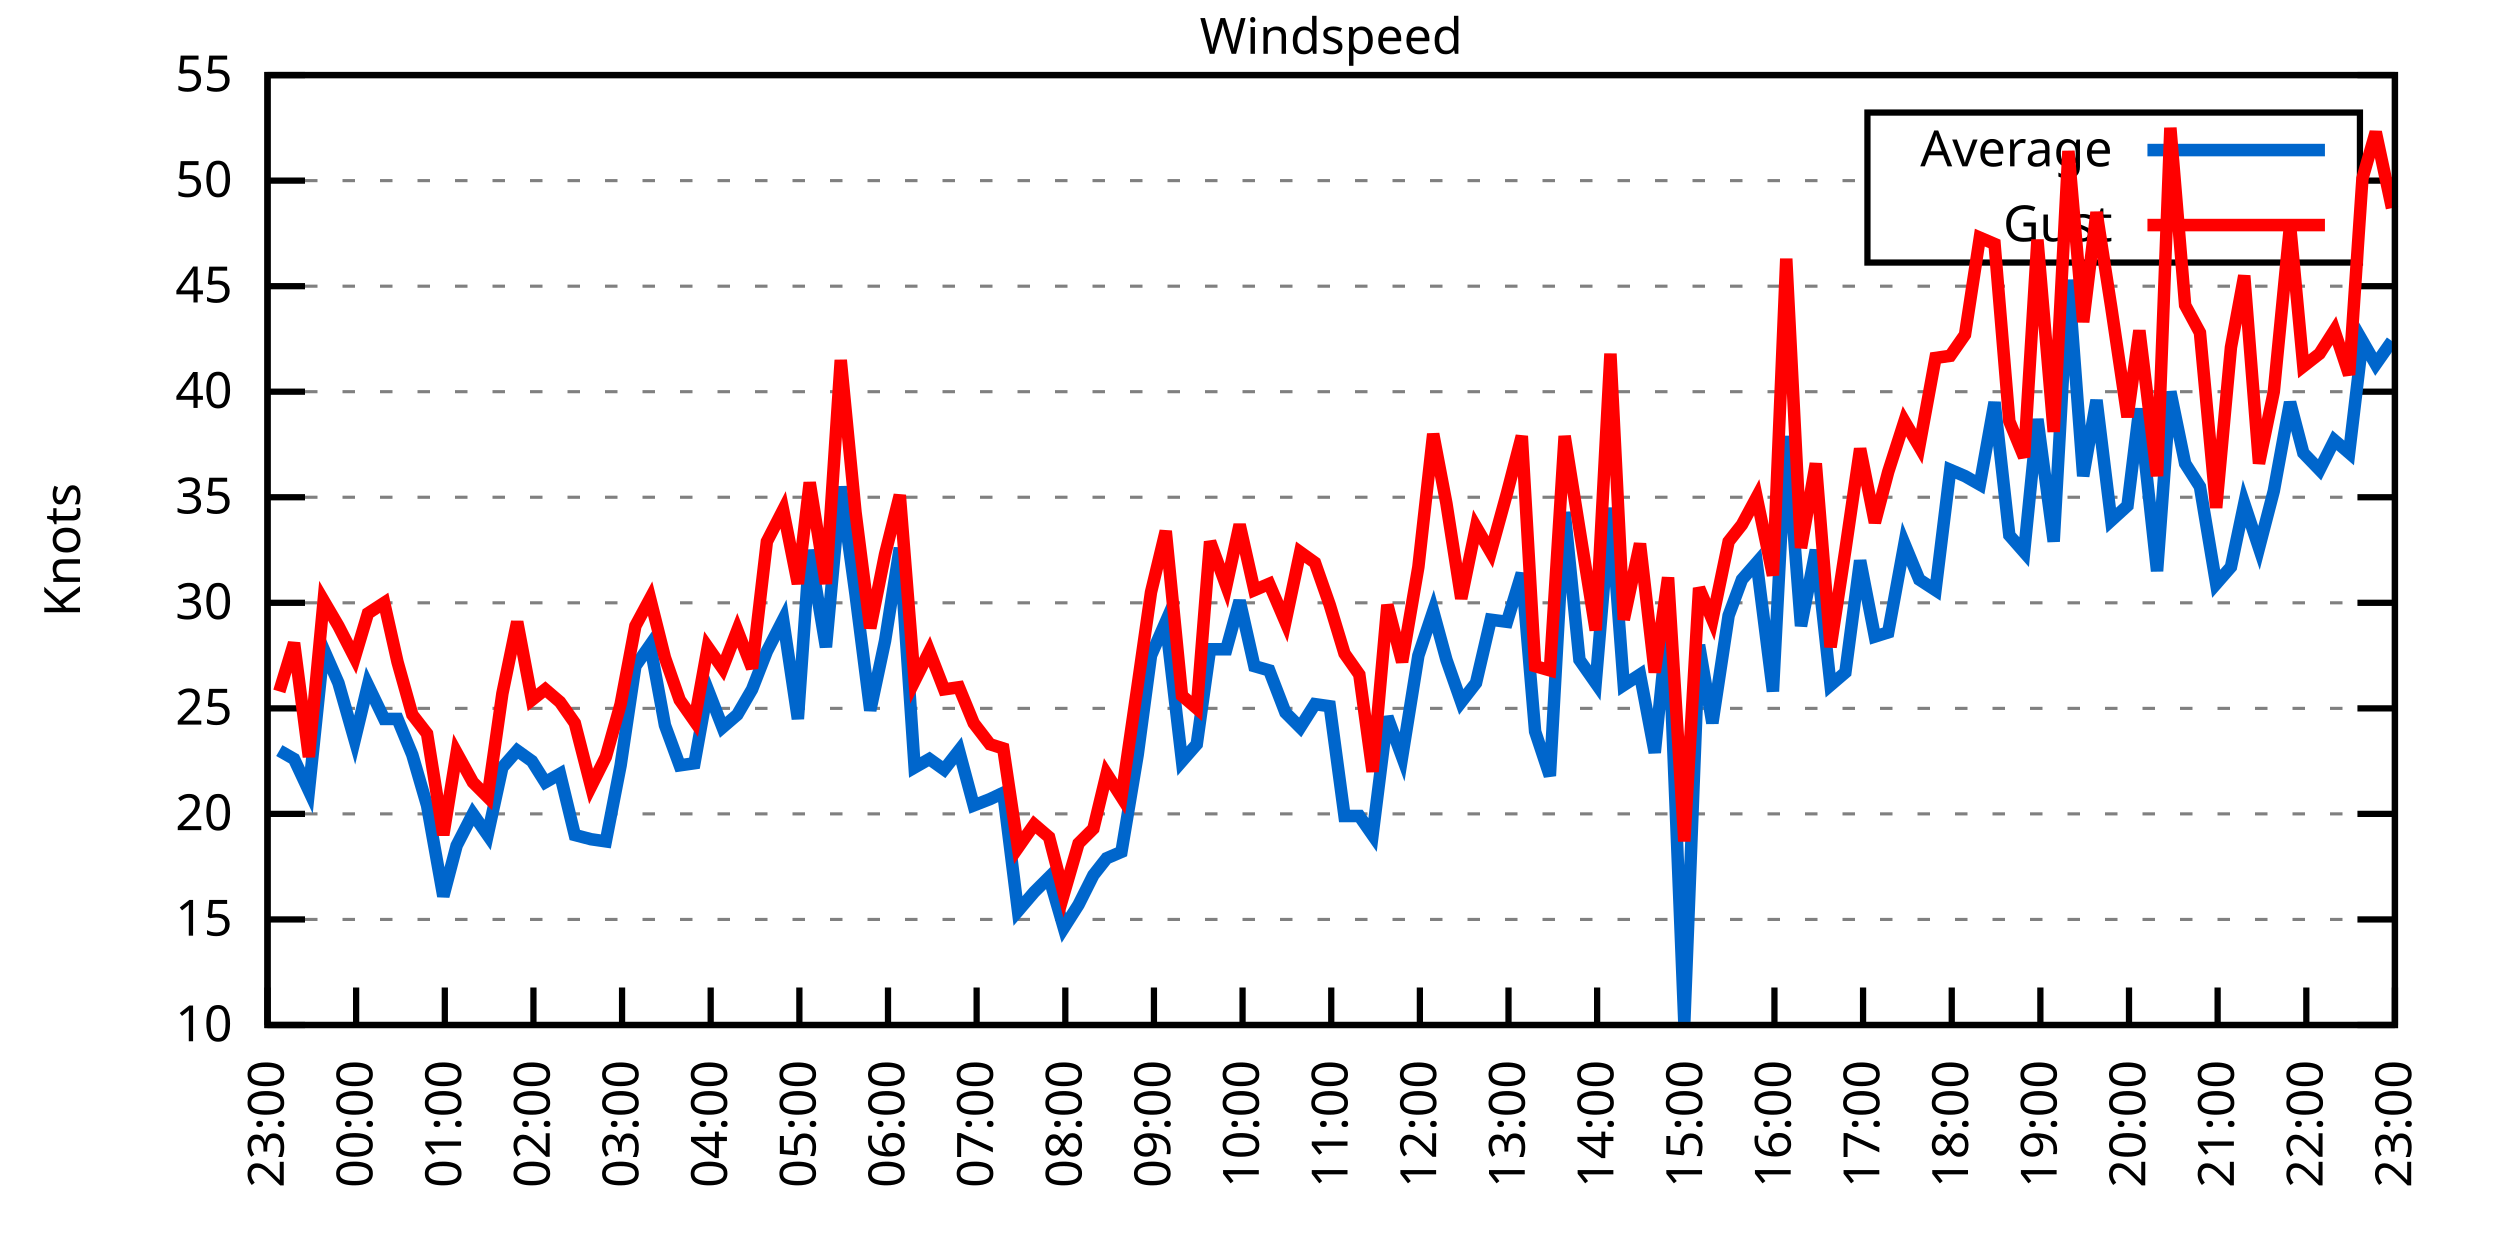
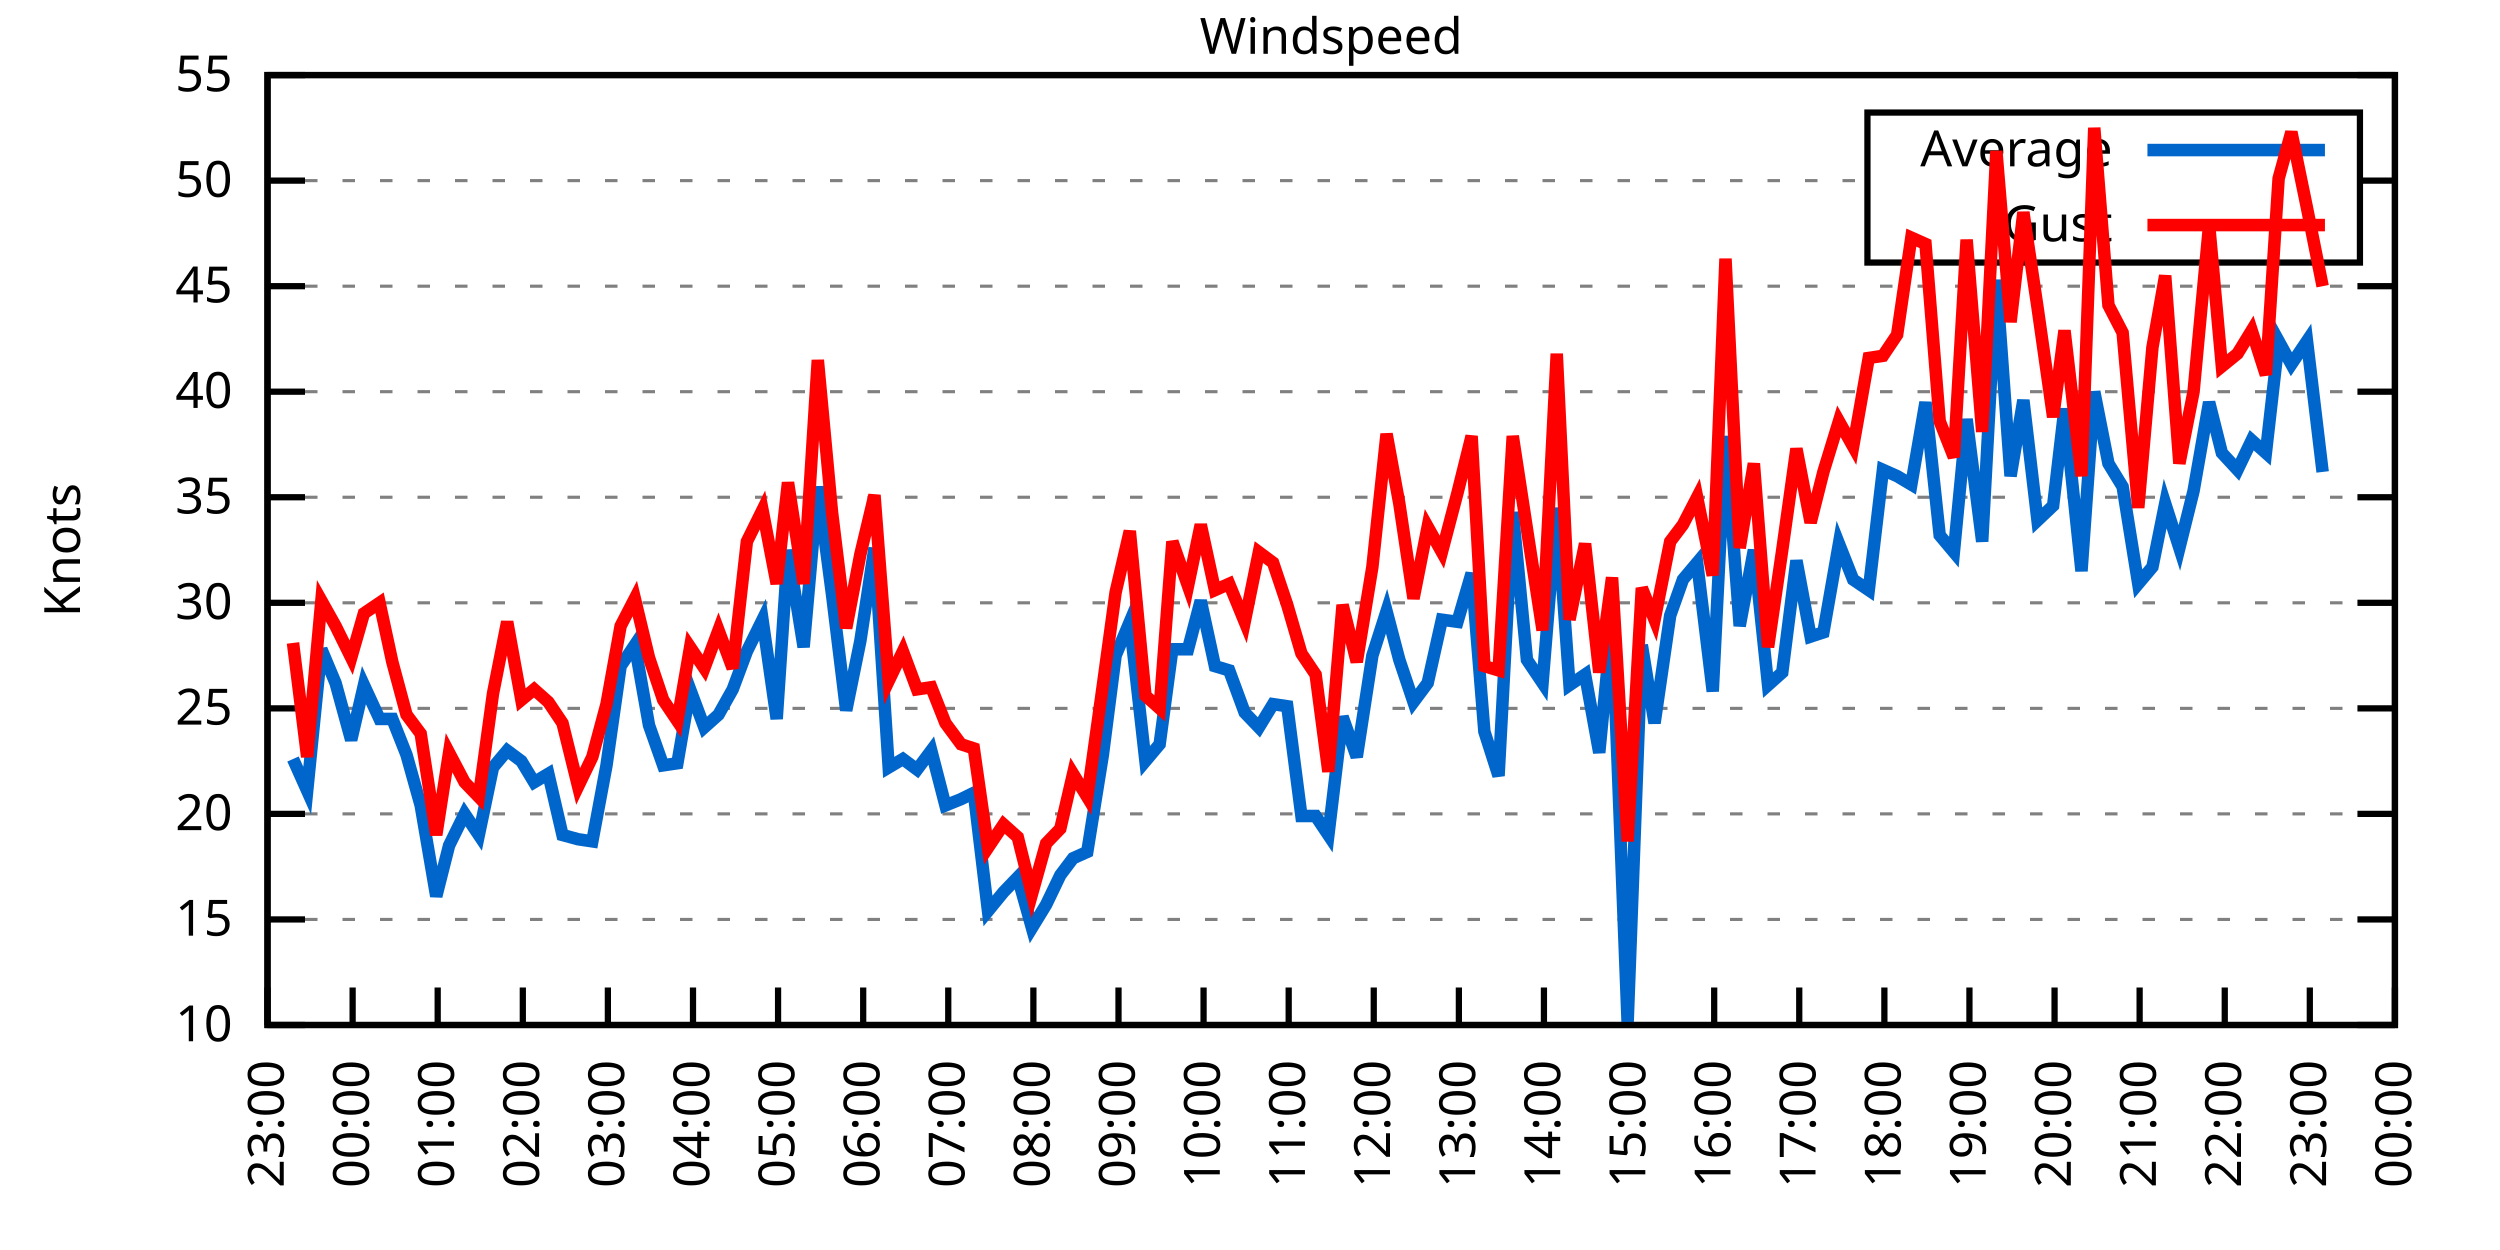
<svg xmlns="http://www.w3.org/2000/svg" xmlns:xlink="http://www.w3.org/1999/xlink" width="400" height="200" viewBox="0 0 400 200">
  <g id="gnuplot_canvas">
    <rect x="0" y="0" width="400" height="200" fill="none" />
    <defs>
      <circle id="gpDot" r="0.5" stroke-width="0.5" stroke="currentColor" />
      <path id="gpPt0" stroke-width="0.333" stroke="currentColor" d="M-1,0 h2 M0,-1 v2" />
      <path id="gpPt1" stroke-width="0.333" stroke="currentColor" d="M-1,-1 L1,1 M1,-1 L-1,1" />
      <path id="gpPt2" stroke-width="0.333" stroke="currentColor" d="M-1,0 L1,0 M0,-1 L0,1 M-1,-1 L1,1 M-1,1 L1,-1" />
      <rect id="gpPt3" stroke-width="0.333" stroke="currentColor" x="-1" y="-1" width="2" height="2" />
      <rect id="gpPt4" stroke-width="0.333" stroke="currentColor" fill="currentColor" x="-1" y="-1" width="2" height="2" />
      <circle id="gpPt5" stroke-width="0.333" stroke="currentColor" cx="0" cy="0" r="1" />
      <use xlink:href="#gpPt5" id="gpPt6" fill="currentColor" stroke="none" />
      <path id="gpPt7" stroke-width="0.333" stroke="currentColor" d="M0,-1.33 L-1.33,0.67 L1.33,0.67 z" />
      <use xlink:href="#gpPt7" id="gpPt8" fill="currentColor" stroke="none" />
      <use xlink:href="#gpPt7" id="gpPt9" stroke="currentColor" transform="rotate(180)" />
      <use xlink:href="#gpPt9" id="gpPt10" fill="currentColor" stroke="none" />
      <use xlink:href="#gpPt3" id="gpPt11" stroke="currentColor" transform="rotate(45)" />
      <use xlink:href="#gpPt11" id="gpPt12" fill="currentColor" stroke="none" />
      <path id="gpPt13" stroke-width="0.333" stroke="currentColor" d="M0,1.330 L1.265,0.411 L0.782,-1.067 L-0.782,-1.076 L-1.265,0.411 z" />
      <use xlink:href="#gpPt13" id="gpPt14" fill="currentColor" stroke="none" />
      <filter id="textbox" filterUnits="objectBoundingBox" x="0" y="0" height="1" width="1">
        <feFlood flood-color="white" flood-opacity="1" result="bgnd" />
        <feComposite in="SourceGraphic" in2="bgnd" operator="atop" />
      </filter>
      <filter id="greybox" filterUnits="objectBoundingBox" x="0" y="0" height="1" width="1">
        <feFlood flood-color="lightgrey" flood-opacity="1" result="grey" />
        <feComposite in="SourceGraphic" in2="grey" operator="atop" />
      </filter>
    </defs>
    <g fill="none" color="white" stroke="currentColor" stroke-width="1.00" stroke-linecap="butt" stroke-linejoin="miter">
</g>
    <g fill="none" color="black" stroke="currentColor" stroke-width="1.00" stroke-linecap="butt" stroke-linejoin="miter">
      <g stroke="none" shape-rendering="crispEdges">
        <polygon fill="rgb(255, 255, 255)" points="42.80,164.00 383.18,164.00 383.18,12.02 42.80,12.02 " />
      </g>
    </g>
    <g fill="none" color="black" stroke="currentColor" stroke-width="1.00" stroke-linecap="butt" stroke-linejoin="miter">
</g>
    <g fill="none" color="black" stroke="black" stroke-width="0.50" stroke-linecap="butt" stroke-linejoin="miter">
</g>
    <g fill="none" color="gray" stroke="currentColor" stroke-width="0.50" stroke-linecap="butt" stroke-linejoin="miter">
      <path stroke="gray" stroke-dasharray="2,4" class="gridline" d="M42.80,164.00 L383.19,164.00  " />
    </g>
    <g fill="none" color="gray" stroke="gray" stroke-width="1.00" stroke-linecap="butt" stroke-linejoin="miter">
</g>
    <g fill="none" color="black" stroke="currentColor" stroke-width="1.00" stroke-linecap="butt" stroke-linejoin="miter">
      <path stroke="black" d="M42.80,164.00 L48.80,164.00 M383.19,164.00 L377.19,164.00  " />
      <g transform="translate(37.20,166.60)" stroke="none" fill="black" font-family="Sans" font-size="8.00" text-anchor="end">
        <text>
          <tspan font-family="Sans"> 10</tspan>
        </text>
      </g>
    </g>
    <g fill="none" color="black" stroke="currentColor" stroke-width="1.00" stroke-linecap="butt" stroke-linejoin="miter">
</g>
    <g fill="none" color="black" stroke="black" stroke-width="0.50" stroke-linecap="butt" stroke-linejoin="miter">
</g>
    <g fill="none" color="gray" stroke="currentColor" stroke-width="0.50" stroke-linecap="butt" stroke-linejoin="miter">
      <path stroke="gray" stroke-dasharray="2,4" class="gridline" d="M42.80,147.11 L383.19,147.11  " />
    </g>
    <g fill="none" color="gray" stroke="gray" stroke-width="1.00" stroke-linecap="butt" stroke-linejoin="miter">
</g>
    <g fill="none" color="black" stroke="currentColor" stroke-width="1.00" stroke-linecap="butt" stroke-linejoin="miter">
      <path stroke="black" d="M42.80,147.11 L48.80,147.11 M383.19,147.11 L377.19,147.11  " />
      <g transform="translate(37.20,149.71)" stroke="none" fill="black" font-family="Sans" font-size="8.00" text-anchor="end">
        <text>
          <tspan font-family="Sans"> 15</tspan>
        </text>
      </g>
    </g>
    <g fill="none" color="black" stroke="currentColor" stroke-width="1.00" stroke-linecap="butt" stroke-linejoin="miter">
</g>
    <g fill="none" color="black" stroke="black" stroke-width="0.50" stroke-linecap="butt" stroke-linejoin="miter">
</g>
    <g fill="none" color="gray" stroke="currentColor" stroke-width="0.50" stroke-linecap="butt" stroke-linejoin="miter">
      <path stroke="gray" stroke-dasharray="2,4" class="gridline" d="M42.80,130.22 L383.19,130.22  " />
    </g>
    <g fill="none" color="gray" stroke="gray" stroke-width="1.00" stroke-linecap="butt" stroke-linejoin="miter">
</g>
    <g fill="none" color="black" stroke="currentColor" stroke-width="1.00" stroke-linecap="butt" stroke-linejoin="miter">
      <path stroke="black" d="M42.80,130.22 L48.80,130.22 M383.19,130.22 L377.19,130.22  " />
      <g transform="translate(37.20,132.82)" stroke="none" fill="black" font-family="Sans" font-size="8.00" text-anchor="end">
        <text>
          <tspan font-family="Sans"> 20</tspan>
        </text>
      </g>
    </g>
    <g fill="none" color="black" stroke="currentColor" stroke-width="1.00" stroke-linecap="butt" stroke-linejoin="miter">
</g>
    <g fill="none" color="black" stroke="black" stroke-width="0.50" stroke-linecap="butt" stroke-linejoin="miter">
</g>
    <g fill="none" color="gray" stroke="currentColor" stroke-width="0.50" stroke-linecap="butt" stroke-linejoin="miter">
      <path stroke="gray" stroke-dasharray="2,4" class="gridline" d="M42.80,113.34 L383.19,113.34  " />
    </g>
    <g fill="none" color="gray" stroke="gray" stroke-width="1.00" stroke-linecap="butt" stroke-linejoin="miter">
</g>
    <g fill="none" color="black" stroke="currentColor" stroke-width="1.00" stroke-linecap="butt" stroke-linejoin="miter">
      <path stroke="black" d="M42.80,113.34 L48.80,113.34 M383.19,113.34 L377.19,113.34  " />
      <g transform="translate(37.20,115.94)" stroke="none" fill="black" font-family="Sans" font-size="8.00" text-anchor="end">
        <text>
          <tspan font-family="Sans"> 25</tspan>
        </text>
      </g>
    </g>
    <g fill="none" color="black" stroke="currentColor" stroke-width="1.00" stroke-linecap="butt" stroke-linejoin="miter">
</g>
    <g fill="none" color="black" stroke="black" stroke-width="0.50" stroke-linecap="butt" stroke-linejoin="miter">
</g>
    <g fill="none" color="gray" stroke="currentColor" stroke-width="0.50" stroke-linecap="butt" stroke-linejoin="miter">
      <path stroke="gray" stroke-dasharray="2,4" class="gridline" d="M42.80,96.45 L383.19,96.45  " />
    </g>
    <g fill="none" color="gray" stroke="gray" stroke-width="1.00" stroke-linecap="butt" stroke-linejoin="miter">
</g>
    <g fill="none" color="black" stroke="currentColor" stroke-width="1.00" stroke-linecap="butt" stroke-linejoin="miter">
      <path stroke="black" d="M42.80,96.45 L48.80,96.45 M383.19,96.45 L377.19,96.45  " />
      <g transform="translate(37.20,99.05)" stroke="none" fill="black" font-family="Sans" font-size="8.00" text-anchor="end">
        <text>
          <tspan font-family="Sans"> 30</tspan>
        </text>
      </g>
    </g>
    <g fill="none" color="black" stroke="currentColor" stroke-width="1.00" stroke-linecap="butt" stroke-linejoin="miter">
</g>
    <g fill="none" color="black" stroke="black" stroke-width="0.50" stroke-linecap="butt" stroke-linejoin="miter">
</g>
    <g fill="none" color="gray" stroke="currentColor" stroke-width="0.50" stroke-linecap="butt" stroke-linejoin="miter">
      <path stroke="gray" stroke-dasharray="2,4" class="gridline" d="M42.80,79.56 L383.19,79.56  " />
    </g>
    <g fill="none" color="gray" stroke="gray" stroke-width="1.00" stroke-linecap="butt" stroke-linejoin="miter">
</g>
    <g fill="none" color="black" stroke="currentColor" stroke-width="1.00" stroke-linecap="butt" stroke-linejoin="miter">
      <path stroke="black" d="M42.80,79.56 L48.80,79.56 M383.19,79.56 L377.19,79.56  " />
      <g transform="translate(37.20,82.16)" stroke="none" fill="black" font-family="Sans" font-size="8.00" text-anchor="end">
        <text>
          <tspan font-family="Sans"> 35</tspan>
        </text>
      </g>
    </g>
    <g fill="none" color="black" stroke="currentColor" stroke-width="1.00" stroke-linecap="butt" stroke-linejoin="miter">
</g>
    <g fill="none" color="black" stroke="black" stroke-width="0.50" stroke-linecap="butt" stroke-linejoin="miter">
</g>
    <g fill="none" color="gray" stroke="currentColor" stroke-width="0.50" stroke-linecap="butt" stroke-linejoin="miter">
      <path stroke="gray" stroke-dasharray="2,4" class="gridline" d="M42.80,62.67 L383.19,62.67  " />
    </g>
    <g fill="none" color="gray" stroke="gray" stroke-width="1.00" stroke-linecap="butt" stroke-linejoin="miter">
</g>
    <g fill="none" color="black" stroke="currentColor" stroke-width="1.00" stroke-linecap="butt" stroke-linejoin="miter">
      <path stroke="black" d="M42.80,62.67 L48.80,62.67 M383.19,62.67 L377.19,62.67  " />
      <g transform="translate(37.20,65.27)" stroke="none" fill="black" font-family="Sans" font-size="8.00" text-anchor="end">
        <text>
          <tspan font-family="Sans"> 40</tspan>
        </text>
      </g>
    </g>
    <g fill="none" color="black" stroke="currentColor" stroke-width="1.00" stroke-linecap="butt" stroke-linejoin="miter">
</g>
    <g fill="none" color="black" stroke="black" stroke-width="0.50" stroke-linecap="butt" stroke-linejoin="miter">
</g>
    <g fill="none" color="gray" stroke="currentColor" stroke-width="0.50" stroke-linecap="butt" stroke-linejoin="miter">
      <path stroke="gray" stroke-dasharray="2,4" class="gridline" d="M42.80,45.79 L383.19,45.79  " />
    </g>
    <g fill="none" color="gray" stroke="gray" stroke-width="1.00" stroke-linecap="butt" stroke-linejoin="miter">
</g>
    <g fill="none" color="black" stroke="currentColor" stroke-width="1.00" stroke-linecap="butt" stroke-linejoin="miter">
      <path stroke="black" d="M42.80,45.79 L48.80,45.79 M383.19,45.79 L377.19,45.79  " />
      <g transform="translate(37.20,48.39)" stroke="none" fill="black" font-family="Sans" font-size="8.00" text-anchor="end">
        <text>
          <tspan font-family="Sans"> 45</tspan>
        </text>
      </g>
    </g>
    <g fill="none" color="black" stroke="currentColor" stroke-width="1.00" stroke-linecap="butt" stroke-linejoin="miter">
</g>
    <g fill="none" color="black" stroke="black" stroke-width="0.50" stroke-linecap="butt" stroke-linejoin="miter">
</g>
    <g fill="none" color="gray" stroke="currentColor" stroke-width="0.50" stroke-linecap="butt" stroke-linejoin="miter">
      <path stroke="gray" stroke-dasharray="2,4" class="gridline" d="M42.80,28.90 L298.79,28.90 M377.59,28.90 L383.19,28.90  " />
    </g>
    <g fill="none" color="gray" stroke="gray" stroke-width="1.00" stroke-linecap="butt" stroke-linejoin="miter">
</g>
    <g fill="none" color="black" stroke="currentColor" stroke-width="1.00" stroke-linecap="butt" stroke-linejoin="miter">
      <path stroke="black" d="M42.80,28.90 L48.80,28.90 M383.19,28.90 L377.19,28.90  " />
      <g transform="translate(37.20,31.50)" stroke="none" fill="black" font-family="Sans" font-size="8.00" text-anchor="end">
        <text>
          <tspan font-family="Sans"> 50</tspan>
        </text>
      </g>
    </g>
    <g fill="none" color="black" stroke="currentColor" stroke-width="1.00" stroke-linecap="butt" stroke-linejoin="miter">
</g>
    <g fill="none" color="black" stroke="black" stroke-width="0.50" stroke-linecap="butt" stroke-linejoin="miter">
</g>
    <g fill="none" color="gray" stroke="currentColor" stroke-width="0.50" stroke-linecap="butt" stroke-linejoin="miter">
      <path stroke="gray" stroke-dasharray="2,4" class="gridline" d="M42.80,12.01 L383.19,12.01  " />
    </g>
    <g fill="none" color="gray" stroke="gray" stroke-width="1.00" stroke-linecap="butt" stroke-linejoin="miter">
</g>
    <g fill="none" color="black" stroke="currentColor" stroke-width="1.00" stroke-linecap="butt" stroke-linejoin="miter">
      <path stroke="black" d="M42.80,12.01 L48.80,12.01 M383.19,12.01 L377.19,12.01  " />
      <g transform="translate(37.20,14.61)" stroke="none" fill="black" font-family="Sans" font-size="8.00" text-anchor="end">
        <text>
          <tspan font-family="Sans"> 55</tspan>
        </text>
      </g>
    </g>
    <g fill="none" color="black" stroke="currentColor" stroke-width="1.00" stroke-linecap="butt" stroke-linejoin="miter">
      <path stroke="black" d="M42.80,164.00 L42.80,158.00  " />
      <g transform="translate(45.40,169.60) rotate(270.00)" stroke="none" fill="black" font-family="Sans" font-size="8.00" text-anchor="end">
        <text>
          <tspan font-family="Sans">23:00</tspan>
        </text>
      </g>
    </g>
    <g fill="none" color="black" stroke="currentColor" stroke-width="1.00" stroke-linecap="butt" stroke-linejoin="miter">
-       <path stroke="black" d="M56.98,164.00 L56.98,158.00  " />
-       <g transform="translate(59.58,169.60) rotate(270.00)" stroke="none" fill="black" font-family="Sans" font-size="8.00" text-anchor="end">
+       <path stroke="black" d="M56.42,164.00 L56.42,158.00  " />
+       <g transform="translate(59.02,169.60) rotate(270.00)" stroke="none" fill="black" font-family="Sans" font-size="8.00" text-anchor="end">
        <text>
          <tspan font-family="Sans">00:00</tspan>
        </text>
      </g>
    </g>
    <g fill="none" color="black" stroke="currentColor" stroke-width="1.00" stroke-linecap="butt" stroke-linejoin="miter">
-       <path stroke="black" d="M71.17,164.00 L71.17,158.00  " />
-       <g transform="translate(73.77,169.60) rotate(270.00)" stroke="none" fill="black" font-family="Sans" font-size="8.00" text-anchor="end">
+       <path stroke="black" d="M70.03,164.00 L70.03,158.00  " />
+       <g transform="translate(72.63,169.60) rotate(270.00)" stroke="none" fill="black" font-family="Sans" font-size="8.00" text-anchor="end">
        <text>
          <tspan font-family="Sans">01:00</tspan>
        </text>
      </g>
    </g>
    <g fill="none" color="black" stroke="currentColor" stroke-width="1.00" stroke-linecap="butt" stroke-linejoin="miter">
-       <path stroke="black" d="M85.35,164.00 L85.35,158.00  " />
-       <g transform="translate(87.95,169.60) rotate(270.00)" stroke="none" fill="black" font-family="Sans" font-size="8.00" text-anchor="end">
+       <path stroke="black" d="M83.65,164.00 L83.65,158.00  " />
+       <g transform="translate(86.25,169.60) rotate(270.00)" stroke="none" fill="black" font-family="Sans" font-size="8.00" text-anchor="end">
        <text>
          <tspan font-family="Sans">02:00</tspan>
        </text>
      </g>
    </g>
    <g fill="none" color="black" stroke="currentColor" stroke-width="1.00" stroke-linecap="butt" stroke-linejoin="miter">
-       <path stroke="black" d="M99.53,164.00 L99.53,158.00  " />
-       <g transform="translate(102.13,169.60) rotate(270.00)" stroke="none" fill="black" font-family="Sans" font-size="8.00" text-anchor="end">
+       <path stroke="black" d="M97.26,164.00 L97.26,158.00  " />
+       <g transform="translate(99.86,169.60) rotate(270.00)" stroke="none" fill="black" font-family="Sans" font-size="8.00" text-anchor="end">
        <text>
          <tspan font-family="Sans">03:00</tspan>
        </text>
      </g>
    </g>
    <g fill="none" color="black" stroke="currentColor" stroke-width="1.00" stroke-linecap="butt" stroke-linejoin="miter">
-       <path stroke="black" d="M113.71,164.00 L113.71,158.00  " />
-       <g transform="translate(116.31,169.60) rotate(270.00)" stroke="none" fill="black" font-family="Sans" font-size="8.00" text-anchor="end">
+       <path stroke="black" d="M110.88,164.00 L110.88,158.00  " />
+       <g transform="translate(113.48,169.60) rotate(270.00)" stroke="none" fill="black" font-family="Sans" font-size="8.00" text-anchor="end">
        <text>
          <tspan font-family="Sans">04:00</tspan>
        </text>
      </g>
    </g>
    <g fill="none" color="black" stroke="currentColor" stroke-width="1.00" stroke-linecap="butt" stroke-linejoin="miter">
-       <path stroke="black" d="M127.90,164.00 L127.90,158.00  " />
-       <g transform="translate(130.50,169.60) rotate(270.00)" stroke="none" fill="black" font-family="Sans" font-size="8.00" text-anchor="end">
+       <path stroke="black" d="M124.49,164.00 L124.49,158.00  " />
+       <g transform="translate(127.09,169.60) rotate(270.00)" stroke="none" fill="black" font-family="Sans" font-size="8.00" text-anchor="end">
        <text>
          <tspan font-family="Sans">05:00</tspan>
        </text>
      </g>
    </g>
    <g fill="none" color="black" stroke="currentColor" stroke-width="1.00" stroke-linecap="butt" stroke-linejoin="miter">
-       <path stroke="black" d="M142.08,164.00 L142.08,158.00  " />
-       <g transform="translate(144.68,169.60) rotate(270.00)" stroke="none" fill="black" font-family="Sans" font-size="8.00" text-anchor="end">
+       <path stroke="black" d="M138.11,164.00 L138.11,158.00  " />
+       <g transform="translate(140.71,169.60) rotate(270.00)" stroke="none" fill="black" font-family="Sans" font-size="8.00" text-anchor="end">
        <text>
          <tspan font-family="Sans">06:00</tspan>
        </text>
      </g>
    </g>
    <g fill="none" color="black" stroke="currentColor" stroke-width="1.00" stroke-linecap="butt" stroke-linejoin="miter">
-       <path stroke="black" d="M156.26,164.00 L156.26,158.00  " />
-       <g transform="translate(158.86,169.60) rotate(270.00)" stroke="none" fill="black" font-family="Sans" font-size="8.00" text-anchor="end">
+       <path stroke="black" d="M151.72,164.00 L151.72,158.00  " />
+       <g transform="translate(154.32,169.60) rotate(270.00)" stroke="none" fill="black" font-family="Sans" font-size="8.00" text-anchor="end">
        <text>
          <tspan font-family="Sans">07:00</tspan>
        </text>
      </g>
    </g>
    <g fill="none" color="black" stroke="currentColor" stroke-width="1.00" stroke-linecap="butt" stroke-linejoin="miter">
-       <path stroke="black" d="M170.45,164.00 L170.45,158.00  " />
-       <g transform="translate(173.05,169.60) rotate(270.00)" stroke="none" fill="black" font-family="Sans" font-size="8.00" text-anchor="end">
+       <path stroke="black" d="M165.34,164.00 L165.34,158.00  " />
+       <g transform="translate(167.94,169.60) rotate(270.00)" stroke="none" fill="black" font-family="Sans" font-size="8.00" text-anchor="end">
        <text>
          <tspan font-family="Sans">08:00</tspan>
        </text>
      </g>
    </g>
    <g fill="none" color="black" stroke="currentColor" stroke-width="1.00" stroke-linecap="butt" stroke-linejoin="miter">
-       <path stroke="black" d="M184.63,164.00 L184.63,158.00  " />
-       <g transform="translate(187.23,169.60) rotate(270.00)" stroke="none" fill="black" font-family="Sans" font-size="8.00" text-anchor="end">
+       <path stroke="black" d="M178.96,164.00 L178.96,158.00  " />
+       <g transform="translate(181.56,169.60) rotate(270.00)" stroke="none" fill="black" font-family="Sans" font-size="8.00" text-anchor="end">
        <text>
          <tspan font-family="Sans">09:00</tspan>
        </text>
      </g>
    </g>
    <g fill="none" color="black" stroke="currentColor" stroke-width="1.00" stroke-linecap="butt" stroke-linejoin="miter">
-       <path stroke="black" d="M198.81,164.00 L198.81,158.00  " />
-       <g transform="translate(201.41,169.60) rotate(270.00)" stroke="none" fill="black" font-family="Sans" font-size="8.00" text-anchor="end">
+       <path stroke="black" d="M192.57,164.00 L192.57,158.00  " />
+       <g transform="translate(195.17,169.60) rotate(270.00)" stroke="none" fill="black" font-family="Sans" font-size="8.00" text-anchor="end">
        <text>
          <tspan font-family="Sans">10:00</tspan>
        </text>
      </g>
    </g>
    <g fill="none" color="black" stroke="currentColor" stroke-width="1.00" stroke-linecap="butt" stroke-linejoin="miter">
-       <path stroke="black" d="M213.00,164.00 L213.00,158.00  " />
-       <g transform="translate(215.60,169.60) rotate(270.00)" stroke="none" fill="black" font-family="Sans" font-size="8.00" text-anchor="end">
+       <path stroke="black" d="M206.19,164.00 L206.19,158.00  " />
+       <g transform="translate(208.79,169.60) rotate(270.00)" stroke="none" fill="black" font-family="Sans" font-size="8.00" text-anchor="end">
        <text>
          <tspan font-family="Sans">11:00</tspan>
        </text>
      </g>
    </g>
    <g fill="none" color="black" stroke="currentColor" stroke-width="1.00" stroke-linecap="butt" stroke-linejoin="miter">
-       <path stroke="black" d="M227.18,164.00 L227.18,158.00  " />
-       <g transform="translate(229.78,169.60) rotate(270.00)" stroke="none" fill="black" font-family="Sans" font-size="8.00" text-anchor="end">
+       <path stroke="black" d="M219.80,164.00 L219.80,158.00  " />
+       <g transform="translate(222.40,169.60) rotate(270.00)" stroke="none" fill="black" font-family="Sans" font-size="8.00" text-anchor="end">
        <text>
          <tspan font-family="Sans">12:00</tspan>
        </text>
      </g>
    </g>
    <g fill="none" color="black" stroke="currentColor" stroke-width="1.00" stroke-linecap="butt" stroke-linejoin="miter">
-       <path stroke="black" d="M241.36,164.00 L241.36,158.00  " />
-       <g transform="translate(243.96,169.60) rotate(270.00)" stroke="none" fill="black" font-family="Sans" font-size="8.00" text-anchor="end">
+       <path stroke="black" d="M233.42,164.00 L233.42,158.00  " />
+       <g transform="translate(236.02,169.60) rotate(270.00)" stroke="none" fill="black" font-family="Sans" font-size="8.00" text-anchor="end">
        <text>
          <tspan font-family="Sans">13:00</tspan>
        </text>
      </g>
    </g>
    <g fill="none" color="black" stroke="currentColor" stroke-width="1.00" stroke-linecap="butt" stroke-linejoin="miter">
-       <path stroke="black" d="M255.54,164.00 L255.54,158.00  " />
-       <g transform="translate(258.14,169.60) rotate(270.00)" stroke="none" fill="black" font-family="Sans" font-size="8.00" text-anchor="end">
+       <path stroke="black" d="M247.03,164.00 L247.03,158.00  " />
+       <g transform="translate(249.63,169.60) rotate(270.00)" stroke="none" fill="black" font-family="Sans" font-size="8.00" text-anchor="end">
        <text>
          <tspan font-family="Sans">14:00</tspan>
        </text>
      </g>
    </g>
    <g fill="none" color="black" stroke="currentColor" stroke-width="1.00" stroke-linecap="butt" stroke-linejoin="miter">
-       <path stroke="black" d="M269.73,164.00 L269.73,158.00  " />
-       <g transform="translate(272.33,169.60) rotate(270.00)" stroke="none" fill="black" font-family="Sans" font-size="8.00" text-anchor="end">
+       <path stroke="black" d="M260.65,164.00 L260.65,158.00  " />
+       <g transform="translate(263.25,169.60) rotate(270.00)" stroke="none" fill="black" font-family="Sans" font-size="8.00" text-anchor="end">
        <text>
          <tspan font-family="Sans">15:00</tspan>
        </text>
      </g>
    </g>
    <g fill="none" color="black" stroke="currentColor" stroke-width="1.00" stroke-linecap="butt" stroke-linejoin="miter">
-       <path stroke="black" d="M283.91,164.00 L283.91,158.00  " />
-       <g transform="translate(286.51,169.60) rotate(270.00)" stroke="none" fill="black" font-family="Sans" font-size="8.00" text-anchor="end">
+       <path stroke="black" d="M274.27,164.00 L274.27,158.00  " />
+       <g transform="translate(276.87,169.60) rotate(270.00)" stroke="none" fill="black" font-family="Sans" font-size="8.00" text-anchor="end">
        <text>
          <tspan font-family="Sans">16:00</tspan>
        </text>
      </g>
    </g>
    <g fill="none" color="black" stroke="currentColor" stroke-width="1.00" stroke-linecap="butt" stroke-linejoin="miter">
-       <path stroke="black" d="M298.09,164.00 L298.09,158.00  " />
-       <g transform="translate(300.69,169.60) rotate(270.00)" stroke="none" fill="black" font-family="Sans" font-size="8.00" text-anchor="end">
+       <path stroke="black" d="M287.88,164.00 L287.88,158.00  " />
+       <g transform="translate(290.48,169.60) rotate(270.00)" stroke="none" fill="black" font-family="Sans" font-size="8.00" text-anchor="end">
        <text>
          <tspan font-family="Sans">17:00</tspan>
        </text>
      </g>
    </g>
    <g fill="none" color="black" stroke="currentColor" stroke-width="1.00" stroke-linecap="butt" stroke-linejoin="miter">
-       <path stroke="black" d="M312.28,164.00 L312.28,158.00  " />
-       <g transform="translate(314.88,169.60) rotate(270.00)" stroke="none" fill="black" font-family="Sans" font-size="8.00" text-anchor="end">
+       <path stroke="black" d="M301.50,164.00 L301.50,158.00  " />
+       <g transform="translate(304.10,169.60) rotate(270.00)" stroke="none" fill="black" font-family="Sans" font-size="8.00" text-anchor="end">
        <text>
          <tspan font-family="Sans">18:00</tspan>
        </text>
      </g>
    </g>
    <g fill="none" color="black" stroke="currentColor" stroke-width="1.00" stroke-linecap="butt" stroke-linejoin="miter">
-       <path stroke="black" d="M326.46,164.00 L326.46,158.00  " />
-       <g transform="translate(329.06,169.60) rotate(270.00)" stroke="none" fill="black" font-family="Sans" font-size="8.00" text-anchor="end">
+       <path stroke="black" d="M315.11,164.00 L315.11,158.00  " />
+       <g transform="translate(317.71,169.60) rotate(270.00)" stroke="none" fill="black" font-family="Sans" font-size="8.00" text-anchor="end">
        <text>
          <tspan font-family="Sans">19:00</tspan>
        </text>
      </g>
    </g>
    <g fill="none" color="black" stroke="currentColor" stroke-width="1.00" stroke-linecap="butt" stroke-linejoin="miter">
-       <path stroke="black" d="M340.64,164.00 L340.64,158.00  " />
-       <g transform="translate(343.24,169.60) rotate(270.00)" stroke="none" fill="black" font-family="Sans" font-size="8.00" text-anchor="end">
+       <path stroke="black" d="M328.73,164.00 L328.73,158.00  " />
+       <g transform="translate(331.33,169.60) rotate(270.00)" stroke="none" fill="black" font-family="Sans" font-size="8.00" text-anchor="end">
        <text>
          <tspan font-family="Sans">20:00</tspan>
        </text>
      </g>
    </g>
    <g fill="none" color="black" stroke="currentColor" stroke-width="1.00" stroke-linecap="butt" stroke-linejoin="miter">
-       <path stroke="black" d="M354.82,164.00 L354.82,158.00  " />
-       <g transform="translate(357.42,169.60) rotate(270.00)" stroke="none" fill="black" font-family="Sans" font-size="8.00" text-anchor="end">
+       <path stroke="black" d="M342.34,164.00 L342.34,158.00  " />
+       <g transform="translate(344.94,169.60) rotate(270.00)" stroke="none" fill="black" font-family="Sans" font-size="8.00" text-anchor="end">
        <text>
          <tspan font-family="Sans">21:00</tspan>
        </text>
      </g>
    </g>
    <g fill="none" color="black" stroke="currentColor" stroke-width="1.00" stroke-linecap="butt" stroke-linejoin="miter">
-       <path stroke="black" d="M369.01,164.00 L369.01,158.00  " />
-       <g transform="translate(371.61,169.60) rotate(270.00)" stroke="none" fill="black" font-family="Sans" font-size="8.00" text-anchor="end">
+       <path stroke="black" d="M355.96,164.00 L355.96,158.00  " />
+       <g transform="translate(358.56,169.60) rotate(270.00)" stroke="none" fill="black" font-family="Sans" font-size="8.00" text-anchor="end">
        <text>
          <tspan font-family="Sans">22:00</tspan>
+         </text>
+       </g>
+     </g>
+     <g fill="none" color="black" stroke="currentColor" stroke-width="1.00" stroke-linecap="butt" stroke-linejoin="miter">
+       <path stroke="black" d="M369.57,164.00 L369.57,158.00  " />
+       <g transform="translate(372.17,169.60) rotate(270.00)" stroke="none" fill="black" font-family="Sans" font-size="8.00" text-anchor="end">
+         <text>
+           <tspan font-family="Sans">23:00</tspan>
        </text>
      </g>
    </g>
    <g fill="none" color="black" stroke="currentColor" stroke-width="1.00" stroke-linecap="butt" stroke-linejoin="miter">
      <path stroke="black" d="M383.19,164.00 L383.19,158.00  " />
      <g transform="translate(385.79,169.60) rotate(270.00)" stroke="none" fill="black" font-family="Sans" font-size="8.00" text-anchor="end">
        <text>
-           <tspan font-family="Sans">23:00</tspan>
+           <tspan font-family="Sans">00:00</tspan>
        </text>
      </g>
    </g>
    <g fill="none" color="black" stroke="currentColor" stroke-width="1.00" stroke-linecap="butt" stroke-linejoin="miter">
</g>
    <g fill="none" color="black" stroke="currentColor" stroke-width="1.00" stroke-linecap="butt" stroke-linejoin="miter">
      <path stroke="black" d="M42.80,12.01 L42.80,164.00 L383.19,164.00 L383.19,12.01 L42.80,12.01 Z  " />
    </g>
    <g fill="none" color="black" stroke="currentColor" stroke-width="1.00" stroke-linecap="butt" stroke-linejoin="miter">
</g>
    <g fill="none" color="black" stroke="currentColor" stroke-width="1.00" stroke-linecap="butt" stroke-linejoin="miter">
      <path stroke="black" d="M298.79,42.01 L298.79,18.01 L377.59,18.01 L377.59,42.01 L298.79,42.01 Z  " />
    </g>
    <g id="Windspeed_plot_1">
      <g fill="none" color="white" stroke="black" stroke-width="2.00" stroke-linecap="butt" stroke-linejoin="miter">
</g>
      <g fill="none" color="black" stroke="currentColor" stroke-width="2.00" stroke-linecap="butt" stroke-linejoin="miter">
        <g transform="translate(337.99,26.61)" stroke="none" fill="black" font-family="Sans" font-size="8.00" text-anchor="end">
          <text>
            <tspan font-family="Sans">Average</tspan>
          </text>
        </g>
      </g>
      <g fill="none" color="black" stroke="currentColor" stroke-width="2.00" stroke-linecap="butt" stroke-linejoin="miter">
-         <path stroke="rgb(  0, 102, 204)" d="M343.59,24.01 L371.99,24.01 M44.69,120.09 L47.05,121.44 L49.42,126.51 L51.78,103.88 L54.15,109.28 L56.75,118.40   L58.87,109.62 L61.47,115.03 L63.60,115.03 L65.97,120.77 L68.33,128.87 L70.93,143.40 L73.06,135.29 L75.66,130.22   L78.02,133.60 L80.38,122.79 L82.75,120.09 L85.11,121.78 L87.24,125.16 L89.60,123.81 L91.97,133.60 L94.57,134.28   L96.93,134.62 L99.30,122.46 L101.66,106.58 L104.02,103.20 L106.39,116.04 L108.75,122.46 L111.11,122.12 L113.24,110.30   L115.61,116.38 L117.97,114.35 L120.33,110.30 L122.70,104.22 L125.30,99.15 L127.66,115.03 L129.55,88.00 L132.15,103.54   L134.52,77.87 L136.88,95.10 L139.24,113.67 L141.61,102.53 L143.97,87.67 L146.34,122.79 L148.70,121.44 L151.06,123.13   L153.43,120.09 L155.79,128.87 L158.39,127.86 L160.52,126.85 L162.88,145.76 L165.48,142.72 L167.85,140.36 L170.21,148.46   L172.57,144.75 L174.94,140.02 L177.06,137.32 L179.43,136.30 L182.03,120.77 L184.16,104.89 L186.52,99.49 L189.12,121.78   L191.48,119.08 L193.61,103.88 L196.21,103.88 L198.34,96.11 L200.70,106.58 L203.07,107.26 L205.67,114.01 L208.03,116.38   L210.39,112.66 L212.76,113.00 L215.12,130.56 L217.49,130.56 L219.61,133.60 L221.98,114.69 L224.34,121.11 L226.94,104.89   L229.31,97.80 L231.43,105.57 L233.80,112.32 L236.16,109.28 L238.52,99.15 L241.12,99.49 L243.49,91.72 L245.62,117.05   L247.98,124.14 L250.34,81.93 L252.71,105.57 L255.31,109.28 L257.67,81.25 L259.80,109.62 L262.40,107.93 L264.76,120.43   L266.89,99.15 L269.49,163.66 L271.85,103.20 L273.98,115.70 L276.58,98.48 L278.71,92.73 L281.07,90.03 L283.67,110.63   L285.80,69.77 L288.16,100.16 L290.53,88.00 L292.89,109.62 L295.26,107.59 L297.62,89.69 L299.98,101.85 L302.11,101.18   L304.71,86.99 L307.08,92.73 L309.68,94.42 L312.04,75.17 L314.40,76.18 L316.77,77.53 L319.13,64.36 L321.49,85.64   L323.86,88.34 L325.99,67.06 L328.59,86.65 L330.95,44.77 L333.31,76.18 L335.44,64.02 L337.80,83.28 L340.40,80.91   L342.30,65.38 L345.13,91.38 L347.26,62.67 L349.62,74.16 L351.99,77.87 L354.59,93.41 L356.95,90.71 L359.08,80.57   L361.44,87.67 L363.81,78.55 L366.41,64.36 L368.53,72.47 L371.13,75.17 L373.50,70.44 L375.86,72.47 L377.99,54.57   L380.12,58.28 L382.72,54.57  " />
+         <path stroke="rgb(  0, 102, 204)" d="M343.59,24.01 L371.99,24.01 M46.88,121.44 L49.15,126.51 L51.42,103.88 L53.69,109.28 L56.19,118.40 L58.23,109.62   L60.73,115.03 L62.77,115.03 L65.04,120.77 L67.31,128.87 L69.80,143.40 L71.85,135.29 L74.34,130.22 L76.61,133.60   L78.88,122.79 L81.15,120.09 L83.42,121.78 L85.46,125.16 L87.73,123.81 L90.00,133.60 L92.50,134.28 L94.77,134.62   L97.04,122.46 L99.30,106.58 L101.57,103.20 L103.84,116.04 L106.11,122.46 L108.38,122.12 L110.42,110.30 L112.69,116.38   L114.96,114.35 L117.23,110.30 L119.50,104.22 L122.00,99.15 L124.27,115.03 L126.08,88.00 L128.58,103.54 L130.85,77.87   L133.12,95.10 L135.39,113.67 L137.66,102.53 L139.92,87.67 L142.19,122.79 L144.46,121.44 L146.73,123.13 L149.00,120.09   L151.27,128.87 L153.77,127.86 L155.81,126.85 L158.08,145.76 L160.57,142.72 L162.84,140.36 L165.11,148.46 L167.38,144.75   L169.65,140.02 L171.69,137.32 L173.96,136.30 L176.46,120.77 L178.50,104.89 L180.77,99.49 L183.27,121.78 L185.54,119.08   L187.58,103.88 L190.08,103.88 L192.12,96.11 L194.39,106.58 L196.66,107.26 L199.15,114.01 L201.42,116.38 L203.69,112.66   L205.96,113.00 L208.23,130.56 L210.50,130.56 L212.54,133.60 L214.81,114.69 L217.08,121.11 L219.58,104.89 L221.85,97.80   L223.89,105.57 L226.16,112.32 L228.43,109.28 L230.70,99.15 L233.19,99.49 L235.46,91.72 L237.50,117.05 L239.77,124.14   L242.04,81.93 L244.31,105.57 L246.81,109.28 L249.08,81.25 L251.12,109.62 L253.61,107.93 L255.88,120.43 L257.93,99.15   L260.42,163.66 L262.69,103.20 L264.73,115.70 L267.23,98.48 L269.27,92.73 L271.54,90.03 L274.04,110.63 L276.08,69.77   L278.35,100.16 L280.62,88.00 L282.89,109.62 L285.16,107.59 L287.43,89.69 L289.70,101.85 L291.74,101.18 L294.23,86.99   L296.50,92.73 L299.00,94.42 L301.27,75.17 L303.54,76.18 L305.81,77.53 L308.08,64.36 L310.35,85.64 L312.62,88.34   L314.66,67.06 L317.15,86.65 L319.42,44.77 L321.69,76.18 L323.74,64.02 L326.00,83.28 L328.50,80.91 L330.32,65.38   L333.04,91.38 L335.08,62.67 L337.35,74.16 L339.62,77.87 L342.12,93.41 L344.39,90.71 L346.43,80.57 L348.70,87.67   L350.97,78.55 L353.46,64.36 L355.50,72.47 L358.00,75.17 L360.27,70.44 L362.54,72.47 L364.58,54.57 L366.62,58.28   L369.12,54.57 L371.62,75.51  " />
      </g>
    </g>
    <g id="Windspeed_plot_2">
      <g fill="none" color="black" stroke="currentColor" stroke-width="2.00" stroke-linecap="butt" stroke-linejoin="miter">
        <g transform="translate(337.99,38.61)" stroke="none" fill="black" font-family="Sans" font-size="8.00" text-anchor="end">
          <text>
            <tspan font-family="Sans">Gust</tspan>
          </text>
        </g>
      </g>
      <g fill="none" color="black" stroke="currentColor" stroke-width="2.00" stroke-linecap="butt" stroke-linejoin="miter">
-         <path stroke="rgb(255,   0,   0)" d="M343.59,36.01 L371.99,36.01 M44.69,110.63 L47.05,102.87 L49.42,121.11 L51.78,96.11 L54.15,100.16 L56.75,105.23   L58.87,98.14 L61.47,96.45 L63.60,105.91 L65.97,114.35 L68.33,117.39 L70.93,133.60 L73.06,120.43 L75.66,125.16   L78.02,127.52 L80.38,110.97 L82.75,99.49 L85.11,111.99 L87.24,110.30 L89.60,112.32 L91.97,115.70 L94.57,125.83   L96.93,121.11 L99.30,112.66 L101.66,100.16 L104.02,95.77 L106.39,105.23 L108.75,111.99 L111.11,115.36 L113.24,103.54   L115.61,106.92 L117.97,100.84 L120.33,106.92 L122.70,86.65 L125.30,81.59 L127.66,93.41 L129.55,77.20 L132.15,93.41   L134.52,57.61 L136.88,81.93 L139.24,100.50 L141.61,88.68 L143.97,79.22 L146.34,108.95 L148.70,104.22 L151.06,110.30   L153.43,109.96 L155.79,115.70 L158.39,119.08 L160.52,119.75 L162.88,135.63 L165.48,131.91 L167.85,133.94 L170.21,143.06   L172.57,134.95 L174.94,132.59 L177.06,123.81 L179.43,127.52 L182.03,109.62 L184.16,94.76 L186.52,84.97 L189.12,111.31   L191.48,113.34 L193.61,86.65 L196.21,93.75 L198.34,83.95 L200.70,94.42 L203.07,93.41 L205.67,99.49 L208.03,88.34   L210.39,90.03 L212.76,96.79 L215.12,104.56 L217.49,107.93 L219.61,123.47 L221.98,96.79 L224.34,105.91 L226.94,90.71   L229.31,69.43 L231.43,80.57 L233.80,95.77 L236.16,84.29 L238.52,88.34 L241.12,78.89 L243.49,69.77 L245.62,106.58   L247.98,107.26 L250.34,69.77 L252.71,84.63 L255.31,100.84 L257.67,56.59 L259.80,99.15 L262.40,86.99 L264.76,107.59   L266.89,92.40 L269.49,134.62 L271.85,94.08 L273.98,99.15 L276.58,86.65 L278.71,83.95 L281.07,79.56 L283.67,92.06   L285.80,41.39 L288.16,87.67 L290.53,74.16 L292.89,103.54 L295.26,88.00 L297.62,71.79 L299.98,83.61 L302.11,75.51   L304.71,67.40 L307.08,71.45 L309.68,57.27 L312.04,56.93 L314.40,53.55 L316.77,38.02 L319.13,39.03 L321.49,67.40   L323.86,73.14 L325.99,38.35 L328.59,69.09 L330.95,24.17 L333.31,51.53 L335.44,33.96 L337.80,49.16 L340.40,66.73   L342.30,52.88 L345.13,76.18 L347.26,20.45 L349.62,48.83 L351.99,53.22 L354.59,81.25 L356.95,55.58 L359.08,44.10   L361.44,74.16 L363.81,62.67 L366.41,35.99 L368.53,58.62 L371.13,56.59 L373.50,52.88 L375.86,59.97 L377.99,28.56   L380.12,21.13 L382.72,33.29  " />
+         <path stroke="rgb(255,   0,   0)" d="M343.59,36.01 L371.99,36.01 M46.88,102.87 L49.15,121.11 L51.42,96.11 L53.69,100.16 L56.19,105.23 L58.23,98.14   L60.73,96.45 L62.77,105.91 L65.04,114.35 L67.31,117.39 L69.80,133.60 L71.85,120.43 L74.34,125.16 L76.61,127.52   L78.88,110.97 L81.15,99.49 L83.42,111.99 L85.46,110.30 L87.73,112.32 L90.00,115.70 L92.50,125.83 L94.77,121.11   L97.04,112.66 L99.30,100.16 L101.57,95.77 L103.84,105.23 L106.11,111.99 L108.38,115.36 L110.42,103.54 L112.69,106.92   L114.96,100.84 L117.23,106.92 L119.50,86.65 L122.00,81.59 L124.27,93.41 L126.08,77.20 L128.58,93.41 L130.85,57.61   L133.12,81.93 L135.39,100.50 L137.66,88.68 L139.92,79.22 L142.19,108.95 L144.46,104.22 L146.73,110.30 L149.00,109.96   L151.27,115.70 L153.77,119.08 L155.81,119.75 L158.08,135.63 L160.57,131.91 L162.84,133.94 L165.11,143.06 L167.38,134.95   L169.65,132.59 L171.69,123.81 L173.96,127.52 L176.46,109.62 L178.50,94.76 L180.77,84.97 L183.27,111.31 L185.54,113.34   L187.58,86.65 L190.08,93.75 L192.12,83.95 L194.39,94.42 L196.66,93.41 L199.15,99.49 L201.42,88.34 L203.69,90.03   L205.96,96.79 L208.23,104.56 L210.50,107.93 L212.54,123.47 L214.81,96.79 L217.08,105.91 L219.58,90.71 L221.85,69.43   L223.89,80.57 L226.16,95.77 L228.43,84.29 L230.70,88.34 L233.19,78.89 L235.46,69.77 L237.50,106.58 L239.77,107.26   L242.04,69.77 L244.31,84.63 L246.81,100.84 L249.08,56.59 L251.12,99.15 L253.61,86.99 L255.88,107.59 L257.93,92.40   L260.42,134.62 L262.69,94.08 L264.73,99.15 L267.23,86.65 L269.27,83.95 L271.54,79.56 L274.04,92.06 L276.08,41.39   L278.35,87.67 L280.62,74.16 L282.89,103.54 L285.16,88.00 L287.43,71.79 L289.70,83.61 L291.74,75.51 L294.23,67.40   L296.50,71.45 L299.00,57.27 L301.27,56.93 L303.54,53.55 L305.81,38.02 L308.08,39.03 L310.35,67.40 L312.62,73.14   L314.66,38.35 L317.15,69.09 L319.42,24.17 L321.69,51.53 L323.74,33.96 L326.00,49.16 L328.50,66.73 L330.32,52.88   L333.04,76.18 L335.08,20.45 L337.35,48.83 L339.62,53.22 L342.12,81.25 L344.39,55.58 L346.43,44.10 L348.70,74.16   L350.97,62.67 L353.46,35.99 L355.50,58.62 L358.00,56.59 L360.27,52.88 L362.54,59.97 L364.58,28.56 L366.62,21.13   L369.12,33.29 L371.62,45.79  " />
      </g>
    </g>
    <g fill="none" color="black" stroke="currentColor" stroke-width="2.00" stroke-linecap="butt" stroke-linejoin="miter">
</g>
    <g fill="none" color="black" stroke="black" stroke-width="1.00" stroke-linecap="butt" stroke-linejoin="miter">
</g>
    <g fill="none" color="black" stroke="currentColor" stroke-width="1.00" stroke-linecap="butt" stroke-linejoin="miter">
      <path stroke="black" d="M42.80,12.01 L42.80,164.00 L383.19,164.00 L383.19,12.01 L42.80,12.01 Z  " />
      <g transform="translate(12.80,88.01) rotate(270.00)" stroke="none" fill="black" font-family="Sans" font-size="8.00" text-anchor="middle">
        <text>
          <tspan font-family="Sans">Knots</tspan>
        </text>
      </g>
    </g>
    <g fill="none" color="black" stroke="currentColor" stroke-width="1.00" stroke-linecap="butt" stroke-linejoin="miter">
</g>
    <g fill="none" color="black" stroke="currentColor" stroke-width="1.00" stroke-linecap="butt" stroke-linejoin="miter">
      <g transform="translate(212.99,8.61)" stroke="none" fill="black" font-family="Sans" font-size="8.00" text-anchor="middle">
        <text>
          <tspan font-family="Sans">Windspeed</tspan>
        </text>
      </g>
    </g>
    <g fill="none" color="black" stroke="currentColor" stroke-width="1.00" stroke-linecap="butt" stroke-linejoin="miter">
</g>
  </g>
</svg>
